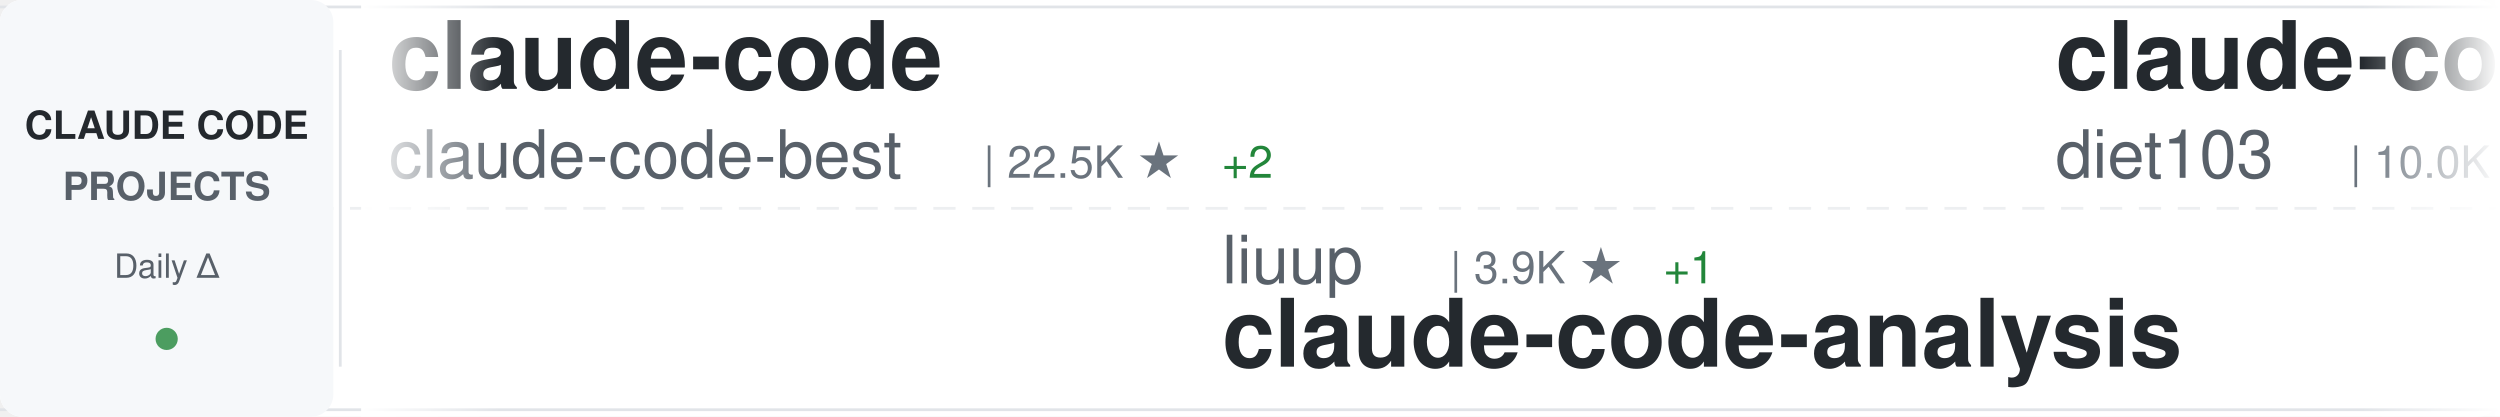
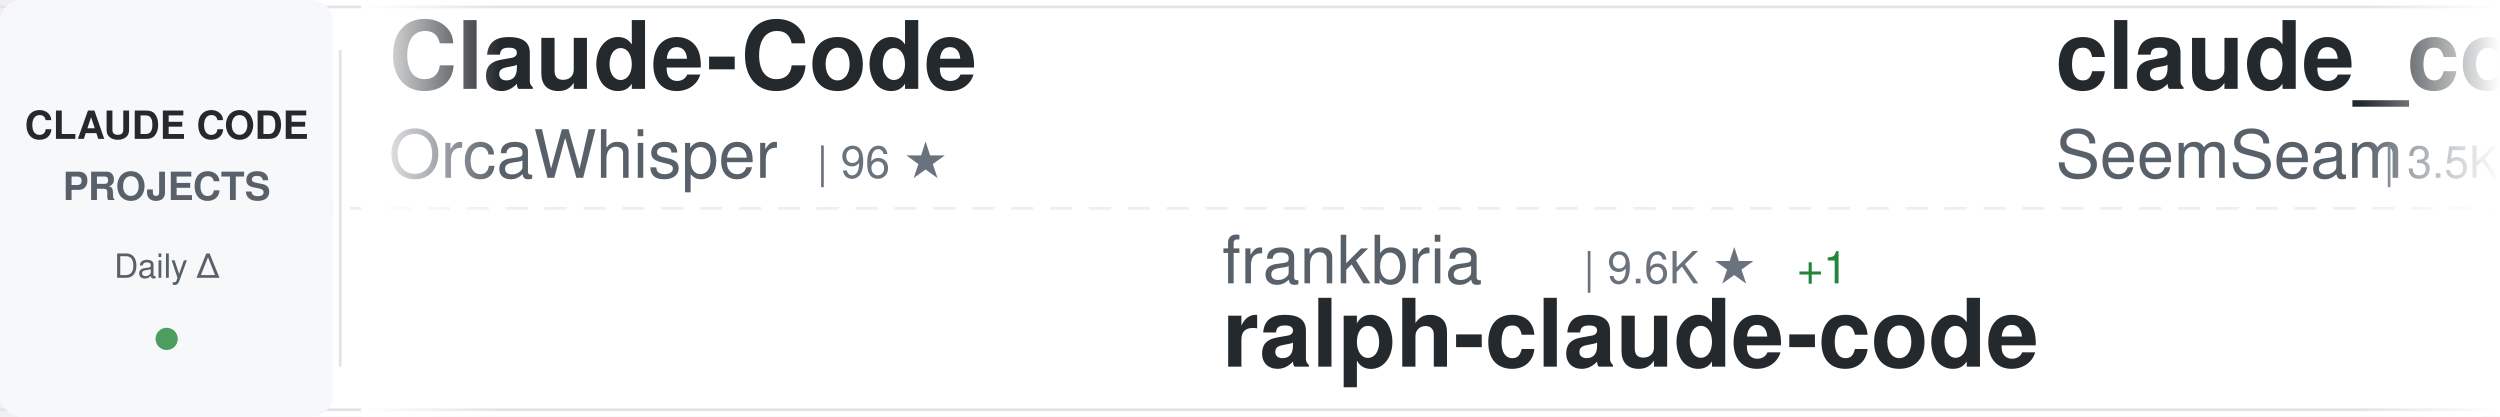
<svg xmlns="http://www.w3.org/2000/svg" width="900" height="150">
  <defs>
    <linearGradient id="awesomeLeftFade" x1="0%" y1="0%" x2="100%" y2="0%">
      <stop offset="0%" style="stop-color:#ffffff;stop-opacity:1" />
      <stop offset="100%" style="stop-color:#ffffff;stop-opacity:0" />
    </linearGradient>
    <linearGradient id="awesomeRightFade" x1="0%" y1="0%" x2="100%" y2="0%">
      <stop offset="0%" style="stop-color:#ffffff;stop-opacity:0" />
      <stop offset="100%" style="stop-color:#ffffff;stop-opacity:1" />
    </linearGradient>
  </defs>
  <rect width="900" height="150" fill="#ffffff" rx="8" />
  <rect x="0" y="2" width="900" height="1" fill="#e1e4e8" />
  <rect x="0" y="147" width="900" height="1" fill="#e1e4e8" />
  <line x1="0" y1="75" x2="900" y2="75" stroke="#e1e4e8" stroke-width="1" stroke-dasharray="8 6" opacity="0.6" />
  <rect x="0" y="0" width="120" height="150" fill="#f6f8fa" rx="8" />
  <text x="60" y="50" font-family="-apple-system, BlinkMacSystemFont, 'Segoe UI', Helvetica, Arial, sans-serif" font-size="14" font-weight="600" fill="#24292e" text-anchor="middle">CLAUDE CODE</text>
  <text x="60" y="72" font-family="-apple-system, BlinkMacSystemFont, 'Segoe UI', Helvetica, Arial, sans-serif" font-size="14" font-weight="600" fill="#586069" text-anchor="middle">PROJECTS</text>
  <text x="60" y="100" font-family="-apple-system, BlinkMacSystemFont, 'Segoe UI', Helvetica, Arial, sans-serif" font-size="12" font-weight="500" fill="#586069" text-anchor="middle">Daily Δ</text>
  <circle cx="60" cy="122" r="4" fill="#22863a" opacity="0.8" />
  <rect x="122" y="18" width="1" height="114" fill="#e1e4e8" />
  <clipPath id="awesomeTickerClip">
    <rect x="130" y="0" width="770" height="150" />
  </clipPath>
  <g clip-path="url(#awesomeTickerClip)">
    <g id="awesomeTickerItems">
      <animateTransform attributeName="transform" attributeType="XML" type="translate" from="0 0" to="-3000 0" dur="54s" repeatCount="indefinite" />
      <g transform="translate(0, 0)">
-         <text x="140" y="32" font-family="-apple-system, BlinkMacSystemFont, 'Segoe UI', Helvetica, Arial, sans-serif" font-size="34" font-weight="600" fill="#24292e">claude-code</text>
-         <text x="140" y="64" font-family="-apple-system, BlinkMacSystemFont, 'Segoe UI', Helvetica, Arial, sans-serif" font-size="24" font-weight="400" fill="#586069">claude-code-best</text>
-         <text x="354" y="64" font-family="-apple-system, BlinkMacSystemFont, 'Segoe UI', Helvetica, Arial, sans-serif" font-size="16" font-weight="500" fill="#6a737d">| 22.5K ★</text>
-         <text x="440" y="64" font-family="-apple-system, BlinkMacSystemFont, 'Segoe UI', Helvetica, Arial, sans-serif" font-size="16" font-weight="500" fill="#22863a"> +2</text>
+         <text x="140" y="32" font-family="-apple-system, BlinkMacSystemFont, 'Segoe UI', Helvetica, Arial, sans-serif" font-size="34" font-weight="600" fill="#24292e">Claude-Code</text>
+         <text x="140" y="64" font-family="-apple-system, BlinkMacSystemFont, 'Segoe UI', Helvetica, Arial, sans-serif" font-size="24" font-weight="400" fill="#586069">OrcaWhisper</text>
+         <text x="294" y="64" font-family="-apple-system, BlinkMacSystemFont, 'Segoe UI', Helvetica, Arial, sans-serif" font-size="16" font-weight="500" fill="#6a737d">| 96 ★</text>
      </g>
      <g transform="translate(300, 0)">
-         <text x="140" y="102" font-family="-apple-system, BlinkMacSystemFont, 'Segoe UI', Helvetica, Arial, sans-serif" font-size="24" font-weight="400" fill="#586069">liuup</text>
-         <text x="222" y="102" font-family="-apple-system, BlinkMacSystemFont, 'Segoe UI', Helvetica, Arial, sans-serif" font-size="16" font-weight="500" fill="#6a737d">| 3.9K ★</text>
-         <text x="299" y="102" font-family="-apple-system, BlinkMacSystemFont, 'Segoe UI', Helvetica, Arial, sans-serif" font-size="16" font-weight="500" fill="#22863a"> +1</text>
-         <text x="140" y="132" font-family="-apple-system, BlinkMacSystemFont, 'Segoe UI', Helvetica, Arial, sans-serif" font-size="34" font-weight="600" fill="#24292e">claude-code-analysis</text>
+         <text x="140" y="102" font-family="-apple-system, BlinkMacSystemFont, 'Segoe UI', Helvetica, Arial, sans-serif" font-size="24" font-weight="400" fill="#586069">frankbria</text>
+         <text x="270" y="102" font-family="-apple-system, BlinkMacSystemFont, 'Segoe UI', Helvetica, Arial, sans-serif" font-size="16" font-weight="500" fill="#6a737d">| 9.6K ★</text>
+         <text x="347" y="102" font-family="-apple-system, BlinkMacSystemFont, 'Segoe UI', Helvetica, Arial, sans-serif" font-size="16" font-weight="500" fill="#22863a"> +1</text>
+         <text x="140" y="132" font-family="-apple-system, BlinkMacSystemFont, 'Segoe UI', Helvetica, Arial, sans-serif" font-size="34" font-weight="600" fill="#24292e">ralph-claude-code</text>
      </g>
      <g transform="translate(600, 0)">
-         <text x="140" y="32" font-family="-apple-system, BlinkMacSystemFont, 'Segoe UI', Helvetica, Arial, sans-serif" font-size="34" font-weight="600" fill="#24292e">claude-code-infrastructu...</text>
-         <text x="140" y="64" font-family="-apple-system, BlinkMacSystemFont, 'Segoe UI', Helvetica, Arial, sans-serif" font-size="24" font-weight="400" fill="#586069">diet103</text>
-         <text x="246" y="64" font-family="-apple-system, BlinkMacSystemFont, 'Segoe UI', Helvetica, Arial, sans-serif" font-size="16" font-weight="500" fill="#6a737d">| 10.0K ★</text>
-         <text x="332" y="64" font-family="-apple-system, BlinkMacSystemFont, 'Segoe UI', Helvetica, Arial, sans-serif" font-size="16" font-weight="500" fill="#22863a"> +1</text>
+         <text x="140" y="32" font-family="-apple-system, BlinkMacSystemFont, 'Segoe UI', Helvetica, Arial, sans-serif" font-size="34" font-weight="600" fill="#24292e">claude_codex_bridge</text>
+         <text x="140" y="64" font-family="-apple-system, BlinkMacSystemFont, 'Segoe UI', Helvetica, Arial, sans-serif" font-size="24" font-weight="400" fill="#586069">SeemSeam</text>
+         <text x="258" y="64" font-family="-apple-system, BlinkMacSystemFont, 'Segoe UI', Helvetica, Arial, sans-serif" font-size="16" font-weight="500" fill="#6a737d">| 3.5K ★</text>
+         <text x="335" y="64" font-family="-apple-system, BlinkMacSystemFont, 'Segoe UI', Helvetica, Arial, sans-serif" font-size="16" font-weight="500" fill="#22863a"> +3</text>
      </g>
      <g transform="translate(900, 0)">
-         <text x="140" y="102" font-family="-apple-system, BlinkMacSystemFont, 'Segoe UI', Helvetica, Arial, sans-serif" font-size="24" font-weight="400" fill="#586069">nicedreamzapp</text>
-         <text x="318" y="102" font-family="-apple-system, BlinkMacSystemFont, 'Segoe UI', Helvetica, Arial, sans-serif" font-size="16" font-weight="500" fill="#6a737d">| 3.3K ★</text>
-         <text x="395" y="102" font-family="-apple-system, BlinkMacSystemFont, 'Segoe UI', Helvetica, Arial, sans-serif" font-size="16" font-weight="500" fill="#cb2431"> -1</text>
-         <text x="140" y="132" font-family="-apple-system, BlinkMacSystemFont, 'Segoe UI', Helvetica, Arial, sans-serif" font-size="34" font-weight="600" fill="#24292e">claude-code-local</text>
+         <text x="140" y="102" font-family="-apple-system, BlinkMacSystemFont, 'Segoe UI', Helvetica, Arial, sans-serif" font-size="24" font-weight="400" fill="#586069">digitalsamba</text>
+         <text x="306" y="102" font-family="-apple-system, BlinkMacSystemFont, 'Segoe UI', Helvetica, Arial, sans-serif" font-size="16" font-weight="500" fill="#6a737d">| 2.1K ★</text>
+         <text x="140" y="132" font-family="-apple-system, BlinkMacSystemFont, 'Segoe UI', Helvetica, Arial, sans-serif" font-size="34" font-weight="600" fill="#24292e">claude-code-video-toolki...</text>
      </g>
      <g transform="translate(1200, 0)">
-         <text x="140" y="32" font-family="-apple-system, BlinkMacSystemFont, 'Segoe UI', Helvetica, Arial, sans-serif" font-size="34" font-weight="600" fill="#24292e">claude-code-harness</text>
-         <text x="140" y="64" font-family="-apple-system, BlinkMacSystemFont, 'Segoe UI', Helvetica, Arial, sans-serif" font-size="24" font-weight="400" fill="#586069">Chachamaru127</text>
-         <text x="318" y="64" font-family="-apple-system, BlinkMacSystemFont, 'Segoe UI', Helvetica, Arial, sans-serif" font-size="16" font-weight="500" fill="#6a737d">| 3.1K ★</text>
+         <text x="140" y="32" font-family="-apple-system, BlinkMacSystemFont, 'Segoe UI', Helvetica, Arial, sans-serif" font-size="34" font-weight="600" fill="#24292e">claude-coder</text>
+         <text x="140" y="64" font-family="-apple-system, BlinkMacSystemFont, 'Segoe UI', Helvetica, Arial, sans-serif" font-size="24" font-weight="400" fill="#586069">kodu-ai</text>
+         <text x="246" y="64" font-family="-apple-system, BlinkMacSystemFont, 'Segoe UI', Helvetica, Arial, sans-serif" font-size="16" font-weight="500" fill="#6a737d">| 5.2K ★</text>
      </g>
      <g transform="translate(1500, 0)">
-         <text x="140" y="102" font-family="-apple-system, BlinkMacSystemFont, 'Segoe UI', Helvetica, Arial, sans-serif" font-size="24" font-weight="400" fill="#586069">shareAI-lab</text>
-         <text x="294" y="102" font-family="-apple-system, BlinkMacSystemFont, 'Segoe UI', Helvetica, Arial, sans-serif" font-size="16" font-weight="500" fill="#6a737d">| 76.8K ★</text>
-         <text x="380" y="102" font-family="-apple-system, BlinkMacSystemFont, 'Segoe UI', Helvetica, Arial, sans-serif" font-size="16" font-weight="500" fill="#22863a"> +11</text>
-         <text x="140" y="132" font-family="-apple-system, BlinkMacSystemFont, 'Segoe UI', Helvetica, Arial, sans-serif" font-size="34" font-weight="600" fill="#24292e">learn-claude-code</text>
+         <text x="140" y="102" font-family="-apple-system, BlinkMacSystemFont, 'Segoe UI', Helvetica, Arial, sans-serif" font-size="24" font-weight="400" fill="#586069">sugyan</text>
+         <text x="234" y="102" font-family="-apple-system, BlinkMacSystemFont, 'Segoe UI', Helvetica, Arial, sans-serif" font-size="16" font-weight="500" fill="#6a737d">| 1.1K ★</text>
+         <text x="140" y="132" font-family="-apple-system, BlinkMacSystemFont, 'Segoe UI', Helvetica, Arial, sans-serif" font-size="34" font-weight="600" fill="#24292e">claude-code-webui</text>
      </g>
      <g transform="translate(1800, 0)">
-         <text x="140" y="32" font-family="-apple-system, BlinkMacSystemFont, 'Segoe UI', Helvetica, Arial, sans-serif" font-size="34" font-weight="600" fill="#24292e">claude-code-reverse</text>
-         <text x="140" y="64" font-family="-apple-system, BlinkMacSystemFont, 'Segoe UI', Helvetica, Arial, sans-serif" font-size="24" font-weight="400" fill="#586069">Yuyz0112</text>
-         <text x="258" y="64" font-family="-apple-system, BlinkMacSystemFont, 'Segoe UI', Helvetica, Arial, sans-serif" font-size="16" font-weight="500" fill="#6a737d">| 2.4K ★</text>
+         <text x="140" y="32" font-family="-apple-system, BlinkMacSystemFont, 'Segoe UI', Helvetica, Arial, sans-serif" font-size="34" font-weight="600" fill="#24292e">how-claude-code-works</text>
+         <text x="140" y="64" font-family="-apple-system, BlinkMacSystemFont, 'Segoe UI', Helvetica, Arial, sans-serif" font-size="24" font-weight="400" fill="#586069">Windy3f3f3f3f</text>
+         <text x="318" y="64" font-family="-apple-system, BlinkMacSystemFont, 'Segoe UI', Helvetica, Arial, sans-serif" font-size="16" font-weight="500" fill="#6a737d">| 3.6K ★</text>
+         <text x="395" y="64" font-family="-apple-system, BlinkMacSystemFont, 'Segoe UI', Helvetica, Arial, sans-serif" font-size="16" font-weight="500" fill="#22863a"> +6</text>
      </g>
      <g transform="translate(2100, 0)">
-         <text x="140" y="102" font-family="-apple-system, BlinkMacSystemFont, 'Segoe UI', Helvetica, Arial, sans-serif" font-size="24" font-weight="400" fill="#586069">pedrohcgs</text>
-         <text x="270" y="102" font-family="-apple-system, BlinkMacSystemFont, 'Segoe UI', Helvetica, Arial, sans-serif" font-size="16" font-weight="500" fill="#6a737d">| 1.6K ★</text>
-         <text x="140" y="132" font-family="-apple-system, BlinkMacSystemFont, 'Segoe UI', Helvetica, Arial, sans-serif" font-size="34" font-weight="600" fill="#24292e">claude-code-my-workflow</text>
+         <text x="140" y="102" font-family="-apple-system, BlinkMacSystemFont, 'Segoe UI', Helvetica, Arial, sans-serif" font-size="24" font-weight="400" fill="#586069">shanraisshan</text>
+         <text x="306" y="102" font-family="-apple-system, BlinkMacSystemFont, 'Segoe UI', Helvetica, Arial, sans-serif" font-size="16" font-weight="500" fill="#6a737d">| 65.9K ★</text>
+         <text x="392" y="102" font-family="-apple-system, BlinkMacSystemFont, 'Segoe UI', Helvetica, Arial, sans-serif" font-size="16" font-weight="500" fill="#22863a"> +8</text>
+         <text x="140" y="132" font-family="-apple-system, BlinkMacSystemFont, 'Segoe UI', Helvetica, Arial, sans-serif" font-size="34" font-weight="600" fill="#24292e">claude-code-best-practic...</text>
      </g>
      <g transform="translate(2400, 0)">
-         <text x="140" y="32" font-family="-apple-system, BlinkMacSystemFont, 'Segoe UI', Helvetica, Arial, sans-serif" font-size="34" font-weight="600" fill="#24292e">claude-code-source-code</text>
-         <text x="140" y="64" font-family="-apple-system, BlinkMacSystemFont, 'Segoe UI', Helvetica, Arial, sans-serif" font-size="24" font-weight="400" fill="#586069">777genius</text>
-         <text x="270" y="64" font-family="-apple-system, BlinkMacSystemFont, 'Segoe UI', Helvetica, Arial, sans-serif" font-size="16" font-weight="500" fill="#6a737d">| 931 ★</text>
+         <text x="140" y="32" font-family="-apple-system, BlinkMacSystemFont, 'Segoe UI', Helvetica, Arial, sans-serif" font-size="34" font-weight="600" fill="#24292e">claude-code-router</text>
+         <text x="140" y="64" font-family="-apple-system, BlinkMacSystemFont, 'Segoe UI', Helvetica, Arial, sans-serif" font-size="24" font-weight="400" fill="#586069">musistudio</text>
+         <text x="282" y="64" font-family="-apple-system, BlinkMacSystemFont, 'Segoe UI', Helvetica, Arial, sans-serif" font-size="16" font-weight="500" fill="#6a737d">| 37.2K ★</text>
+         <text x="368" y="64" font-family="-apple-system, BlinkMacSystemFont, 'Segoe UI', Helvetica, Arial, sans-serif" font-size="16" font-weight="500" fill="#22863a"> +5</text>
      </g>
      <g transform="translate(2700, 0)">
+         <text x="140" y="102" font-family="-apple-system, BlinkMacSystemFont, 'Segoe UI', Helvetica, Arial, sans-serif" font-size="24" font-weight="400" fill="#586069">claude-code-best</text>
+         <text x="354" y="102" font-family="-apple-system, BlinkMacSystemFont, 'Segoe UI', Helvetica, Arial, sans-serif" font-size="16" font-weight="500" fill="#6a737d">| 22.5K ★</text>
+         <text x="440" y="102" font-family="-apple-system, BlinkMacSystemFont, 'Segoe UI', Helvetica, Arial, sans-serif" font-size="16" font-weight="500" fill="#22863a"> +14</text>
+         <text x="140" y="132" font-family="-apple-system, BlinkMacSystemFont, 'Segoe UI', Helvetica, Arial, sans-serif" font-size="34" font-weight="600" fill="#24292e">claude-code</text>
+       </g>
+       <g transform="translate(3000, 0)">
+         <text x="140" y="32" font-family="-apple-system, BlinkMacSystemFont, 'Segoe UI', Helvetica, Arial, sans-serif" font-size="34" font-weight="600" fill="#24292e">Claude-Code</text>
+         <text x="140" y="64" font-family="-apple-system, BlinkMacSystemFont, 'Segoe UI', Helvetica, Arial, sans-serif" font-size="24" font-weight="400" fill="#586069">OrcaWhisper</text>
+         <text x="294" y="64" font-family="-apple-system, BlinkMacSystemFont, 'Segoe UI', Helvetica, Arial, sans-serif" font-size="16" font-weight="500" fill="#6a737d">| 96 ★</text>
+       </g>
+       <g transform="translate(3300, 0)">
+         <text x="140" y="102" font-family="-apple-system, BlinkMacSystemFont, 'Segoe UI', Helvetica, Arial, sans-serif" font-size="24" font-weight="400" fill="#586069">frankbria</text>
+         <text x="270" y="102" font-family="-apple-system, BlinkMacSystemFont, 'Segoe UI', Helvetica, Arial, sans-serif" font-size="16" font-weight="500" fill="#6a737d">| 9.6K ★</text>
+         <text x="347" y="102" font-family="-apple-system, BlinkMacSystemFont, 'Segoe UI', Helvetica, Arial, sans-serif" font-size="16" font-weight="500" fill="#22863a"> +1</text>
+         <text x="140" y="132" font-family="-apple-system, BlinkMacSystemFont, 'Segoe UI', Helvetica, Arial, sans-serif" font-size="34" font-weight="600" fill="#24292e">ralph-claude-code</text>
+       </g>
+       <g transform="translate(3600, 0)">
+         <text x="140" y="32" font-family="-apple-system, BlinkMacSystemFont, 'Segoe UI', Helvetica, Arial, sans-serif" font-size="34" font-weight="600" fill="#24292e">claude_codex_bridge</text>
+         <text x="140" y="64" font-family="-apple-system, BlinkMacSystemFont, 'Segoe UI', Helvetica, Arial, sans-serif" font-size="24" font-weight="400" fill="#586069">SeemSeam</text>
+         <text x="258" y="64" font-family="-apple-system, BlinkMacSystemFont, 'Segoe UI', Helvetica, Arial, sans-serif" font-size="16" font-weight="500" fill="#6a737d">| 3.5K ★</text>
+         <text x="335" y="64" font-family="-apple-system, BlinkMacSystemFont, 'Segoe UI', Helvetica, Arial, sans-serif" font-size="16" font-weight="500" fill="#22863a"> +3</text>
+       </g>
+       <g transform="translate(3900, 0)">
        <text x="140" y="102" font-family="-apple-system, BlinkMacSystemFont, 'Segoe UI', Helvetica, Arial, sans-serif" font-size="24" font-weight="400" fill="#586069">digitalsamba</text>
        <text x="306" y="102" font-family="-apple-system, BlinkMacSystemFont, 'Segoe UI', Helvetica, Arial, sans-serif" font-size="16" font-weight="500" fill="#6a737d">| 2.1K ★</text>
-         <text x="383" y="102" font-family="-apple-system, BlinkMacSystemFont, 'Segoe UI', Helvetica, Arial, sans-serif" font-size="16" font-weight="500" fill="#22863a"> +1</text>
        <text x="140" y="132" font-family="-apple-system, BlinkMacSystemFont, 'Segoe UI', Helvetica, Arial, sans-serif" font-size="34" font-weight="600" fill="#24292e">claude-code-video-toolki...</text>
-       </g>
-       <g transform="translate(3000, 0)">
-         <text x="140" y="32" font-family="-apple-system, BlinkMacSystemFont, 'Segoe UI', Helvetica, Arial, sans-serif" font-size="34" font-weight="600" fill="#24292e">claude-code</text>
-         <text x="140" y="64" font-family="-apple-system, BlinkMacSystemFont, 'Segoe UI', Helvetica, Arial, sans-serif" font-size="24" font-weight="400" fill="#586069">claude-code-best</text>
-         <text x="354" y="64" font-family="-apple-system, BlinkMacSystemFont, 'Segoe UI', Helvetica, Arial, sans-serif" font-size="16" font-weight="500" fill="#6a737d">| 22.5K ★</text>
-         <text x="440" y="64" font-family="-apple-system, BlinkMacSystemFont, 'Segoe UI', Helvetica, Arial, sans-serif" font-size="16" font-weight="500" fill="#22863a"> +2</text>
-       </g>
-       <g transform="translate(3300, 0)">
-         <text x="140" y="102" font-family="-apple-system, BlinkMacSystemFont, 'Segoe UI', Helvetica, Arial, sans-serif" font-size="24" font-weight="400" fill="#586069">liuup</text>
-         <text x="222" y="102" font-family="-apple-system, BlinkMacSystemFont, 'Segoe UI', Helvetica, Arial, sans-serif" font-size="16" font-weight="500" fill="#6a737d">| 3.9K ★</text>
-         <text x="299" y="102" font-family="-apple-system, BlinkMacSystemFont, 'Segoe UI', Helvetica, Arial, sans-serif" font-size="16" font-weight="500" fill="#22863a"> +1</text>
-         <text x="140" y="132" font-family="-apple-system, BlinkMacSystemFont, 'Segoe UI', Helvetica, Arial, sans-serif" font-size="34" font-weight="600" fill="#24292e">claude-code-analysis</text>
-       </g>
-       <g transform="translate(3600, 0)">
-         <text x="140" y="32" font-family="-apple-system, BlinkMacSystemFont, 'Segoe UI', Helvetica, Arial, sans-serif" font-size="34" font-weight="600" fill="#24292e">claude-code-infrastructu...</text>
-         <text x="140" y="64" font-family="-apple-system, BlinkMacSystemFont, 'Segoe UI', Helvetica, Arial, sans-serif" font-size="24" font-weight="400" fill="#586069">diet103</text>
-         <text x="246" y="64" font-family="-apple-system, BlinkMacSystemFont, 'Segoe UI', Helvetica, Arial, sans-serif" font-size="16" font-weight="500" fill="#6a737d">| 10.0K ★</text>
-         <text x="332" y="64" font-family="-apple-system, BlinkMacSystemFont, 'Segoe UI', Helvetica, Arial, sans-serif" font-size="16" font-weight="500" fill="#22863a"> +1</text>
-       </g>
-       <g transform="translate(3900, 0)">
-         <text x="140" y="102" font-family="-apple-system, BlinkMacSystemFont, 'Segoe UI', Helvetica, Arial, sans-serif" font-size="24" font-weight="400" fill="#586069">nicedreamzapp</text>
-         <text x="318" y="102" font-family="-apple-system, BlinkMacSystemFont, 'Segoe UI', Helvetica, Arial, sans-serif" font-size="16" font-weight="500" fill="#6a737d">| 3.3K ★</text>
-         <text x="395" y="102" font-family="-apple-system, BlinkMacSystemFont, 'Segoe UI', Helvetica, Arial, sans-serif" font-size="16" font-weight="500" fill="#cb2431"> -1</text>
-         <text x="140" y="132" font-family="-apple-system, BlinkMacSystemFont, 'Segoe UI', Helvetica, Arial, sans-serif" font-size="34" font-weight="600" fill="#24292e">claude-code-local</text>
      </g>
    </g>
  </g>
  <rect x="130" y="0" width="50" height="150" fill="url(#awesomeLeftFade)" />
  <rect x="850" y="0" width="50" height="150" fill="url(#awesomeRightFade)" />
</svg>
